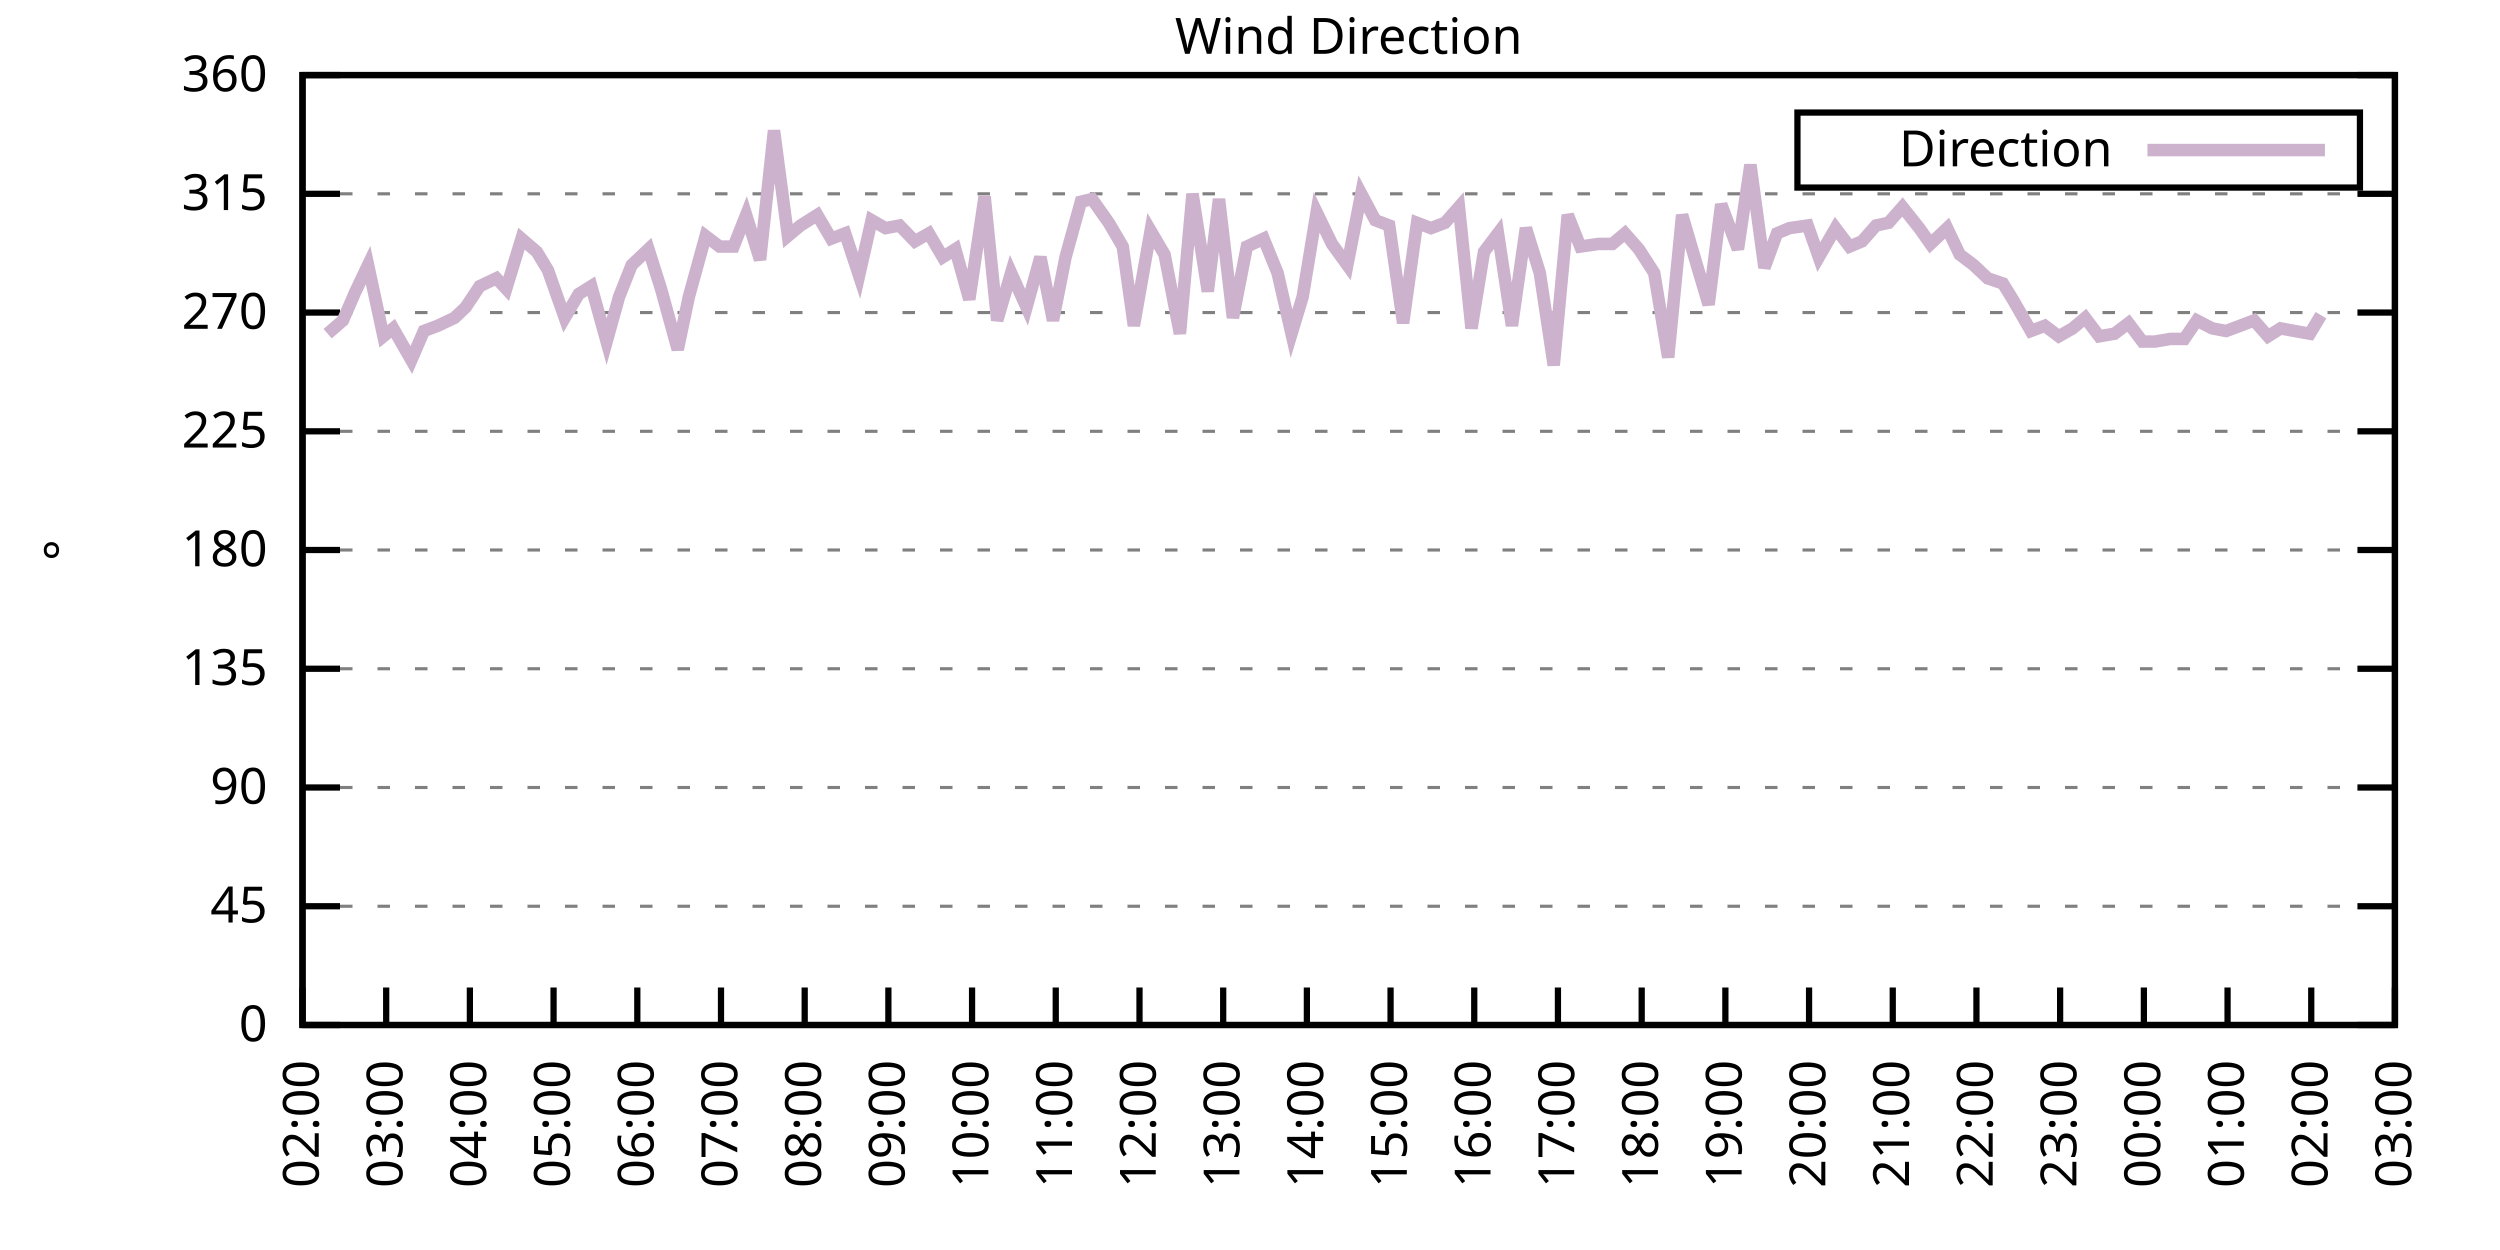
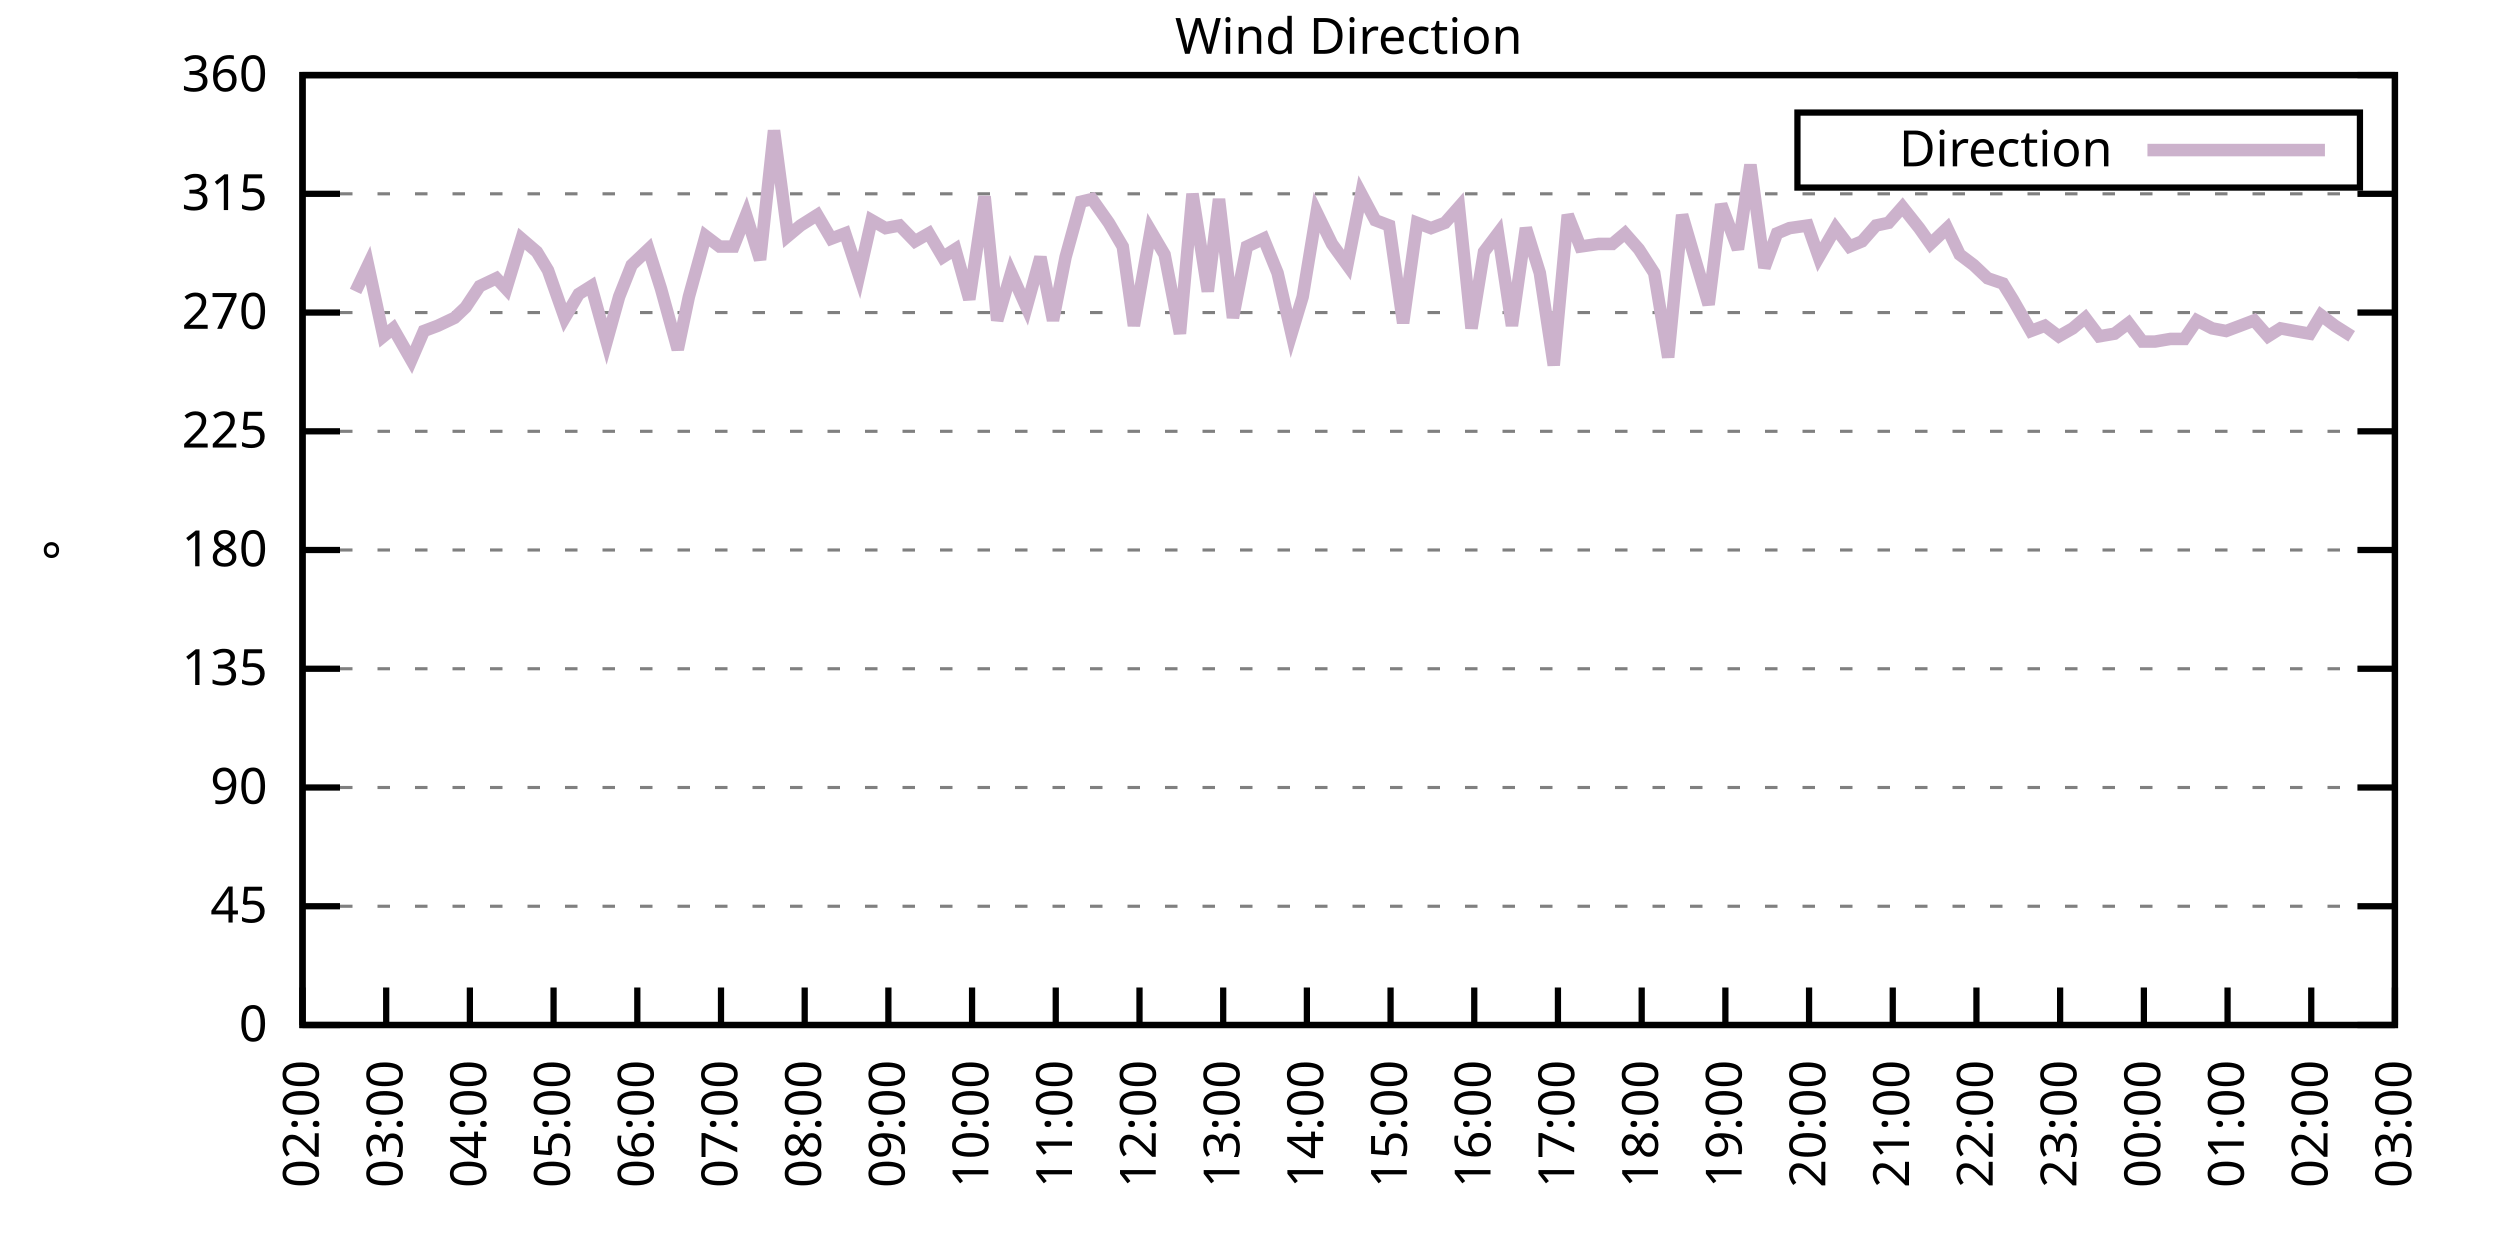
<svg xmlns="http://www.w3.org/2000/svg" xmlns:xlink="http://www.w3.org/1999/xlink" width="400" height="200" viewBox="0 0 400 200">
  <g id="gnuplot_canvas">
    <rect x="0" y="0" width="400" height="200" fill="none" />
    <defs>
      <circle id="gpDot" r="0.5" stroke-width="0.5" stroke="currentColor" />
      <path id="gpPt0" stroke-width="0.333" stroke="currentColor" d="M-1,0 h2 M0,-1 v2" />
      <path id="gpPt1" stroke-width="0.333" stroke="currentColor" d="M-1,-1 L1,1 M1,-1 L-1,1" />
      <path id="gpPt2" stroke-width="0.333" stroke="currentColor" d="M-1,0 L1,0 M0,-1 L0,1 M-1,-1 L1,1 M-1,1 L1,-1" />
      <rect id="gpPt3" stroke-width="0.333" stroke="currentColor" x="-1" y="-1" width="2" height="2" />
      <rect id="gpPt4" stroke-width="0.333" stroke="currentColor" fill="currentColor" x="-1" y="-1" width="2" height="2" />
      <circle id="gpPt5" stroke-width="0.333" stroke="currentColor" cx="0" cy="0" r="1" />
      <use xlink:href="#gpPt5" id="gpPt6" fill="currentColor" stroke="none" />
      <path id="gpPt7" stroke-width="0.333" stroke="currentColor" d="M0,-1.33 L-1.33,0.67 L1.33,0.67 z" />
      <use xlink:href="#gpPt7" id="gpPt8" fill="currentColor" stroke="none" />
      <use xlink:href="#gpPt7" id="gpPt9" stroke="currentColor" transform="rotate(180)" />
      <use xlink:href="#gpPt9" id="gpPt10" fill="currentColor" stroke="none" />
      <use xlink:href="#gpPt3" id="gpPt11" stroke="currentColor" transform="rotate(45)" />
      <use xlink:href="#gpPt11" id="gpPt12" fill="currentColor" stroke="none" />
      <path id="gpPt13" stroke-width="0.333" stroke="currentColor" d="M0,1.330 L1.265,0.411 L0.782,-1.067 L-0.782,-1.076 L-1.265,0.411 z" />
      <use xlink:href="#gpPt13" id="gpPt14" fill="currentColor" stroke="none" />
      <filter id="textbox" filterUnits="objectBoundingBox" x="0" y="0" height="1" width="1">
        <feFlood flood-color="white" flood-opacity="1" result="bgnd" />
        <feComposite in="SourceGraphic" in2="bgnd" operator="atop" />
      </filter>
      <filter id="greybox" filterUnits="objectBoundingBox" x="0" y="0" height="1" width="1">
        <feFlood flood-color="lightgrey" flood-opacity="1" result="grey" />
        <feComposite in="SourceGraphic" in2="grey" operator="atop" />
      </filter>
    </defs>
    <g fill="none" color="white" stroke="currentColor" stroke-width="1.00" stroke-linecap="butt" stroke-linejoin="miter">
</g>
    <g fill="none" color="black" stroke="currentColor" stroke-width="1.00" stroke-linecap="butt" stroke-linejoin="miter">
      <g stroke="none" shape-rendering="crispEdges">
        <polygon fill="rgb(255, 255, 255)" points="48.40,164.00 383.18,164.00 383.18,12.02 48.40,12.02 " />
      </g>
    </g>
    <g fill="none" color="black" stroke="currentColor" stroke-width="1.00" stroke-linecap="butt" stroke-linejoin="miter">
</g>
    <g fill="none" color="black" stroke="black" stroke-width="0.50" stroke-linecap="butt" stroke-linejoin="miter">
</g>
    <g fill="none" color="gray" stroke="currentColor" stroke-width="0.50" stroke-linecap="butt" stroke-linejoin="miter">
      <path stroke="gray" stroke-dasharray="2,4" class="gridline" d="M48.40,164.00 L383.19,164.00  " />
    </g>
    <g fill="none" color="gray" stroke="gray" stroke-width="1.00" stroke-linecap="butt" stroke-linejoin="miter">
</g>
    <g fill="none" color="black" stroke="currentColor" stroke-width="1.00" stroke-linecap="butt" stroke-linejoin="miter">
      <path stroke="black" d="M48.40,164.00 L54.40,164.00 M383.19,164.00 L377.19,164.00  " />
      <g transform="translate(42.80,166.60)" stroke="none" fill="black" font-family="Sans" font-size="8.00" text-anchor="end">
        <text>
          <tspan font-family="Sans"> 0</tspan>
        </text>
      </g>
    </g>
    <g fill="none" color="black" stroke="currentColor" stroke-width="1.00" stroke-linecap="butt" stroke-linejoin="miter">
</g>
    <g fill="none" color="black" stroke="black" stroke-width="0.50" stroke-linecap="butt" stroke-linejoin="miter">
</g>
    <g fill="none" color="gray" stroke="currentColor" stroke-width="0.50" stroke-linecap="butt" stroke-linejoin="miter">
      <path stroke="gray" stroke-dasharray="2,4" class="gridline" d="M48.40,145.00 L383.19,145.00  " />
    </g>
    <g fill="none" color="gray" stroke="gray" stroke-width="1.00" stroke-linecap="butt" stroke-linejoin="miter">
</g>
    <g fill="none" color="black" stroke="currentColor" stroke-width="1.00" stroke-linecap="butt" stroke-linejoin="miter">
      <path stroke="black" d="M48.40,145.00 L54.40,145.00 M383.19,145.00 L377.19,145.00  " />
      <g transform="translate(42.80,147.60)" stroke="none" fill="black" font-family="Sans" font-size="8.00" text-anchor="end">
        <text>
          <tspan font-family="Sans"> 45</tspan>
        </text>
      </g>
    </g>
    <g fill="none" color="black" stroke="currentColor" stroke-width="1.00" stroke-linecap="butt" stroke-linejoin="miter">
</g>
    <g fill="none" color="black" stroke="black" stroke-width="0.50" stroke-linecap="butt" stroke-linejoin="miter">
</g>
    <g fill="none" color="gray" stroke="currentColor" stroke-width="0.50" stroke-linecap="butt" stroke-linejoin="miter">
      <path stroke="gray" stroke-dasharray="2,4" class="gridline" d="M48.40,126.00 L383.19,126.00  " />
    </g>
    <g fill="none" color="gray" stroke="gray" stroke-width="1.00" stroke-linecap="butt" stroke-linejoin="miter">
</g>
    <g fill="none" color="black" stroke="currentColor" stroke-width="1.00" stroke-linecap="butt" stroke-linejoin="miter">
      <path stroke="black" d="M48.40,126.00 L54.40,126.00 M383.19,126.00 L377.19,126.00  " />
      <g transform="translate(42.80,128.60)" stroke="none" fill="black" font-family="Sans" font-size="8.00" text-anchor="end">
        <text>
          <tspan font-family="Sans"> 90</tspan>
        </text>
      </g>
    </g>
    <g fill="none" color="black" stroke="currentColor" stroke-width="1.00" stroke-linecap="butt" stroke-linejoin="miter">
</g>
    <g fill="none" color="black" stroke="black" stroke-width="0.50" stroke-linecap="butt" stroke-linejoin="miter">
</g>
    <g fill="none" color="gray" stroke="currentColor" stroke-width="0.50" stroke-linecap="butt" stroke-linejoin="miter">
      <path stroke="gray" stroke-dasharray="2,4" class="gridline" d="M48.40,107.00 L383.19,107.00  " />
    </g>
    <g fill="none" color="gray" stroke="gray" stroke-width="1.00" stroke-linecap="butt" stroke-linejoin="miter">
</g>
    <g fill="none" color="black" stroke="currentColor" stroke-width="1.00" stroke-linecap="butt" stroke-linejoin="miter">
      <path stroke="black" d="M48.40,107.00 L54.40,107.00 M383.19,107.00 L377.19,107.00  " />
      <g transform="translate(42.80,109.60)" stroke="none" fill="black" font-family="Sans" font-size="8.00" text-anchor="end">
        <text>
          <tspan font-family="Sans"> 135</tspan>
        </text>
      </g>
    </g>
    <g fill="none" color="black" stroke="currentColor" stroke-width="1.00" stroke-linecap="butt" stroke-linejoin="miter">
</g>
    <g fill="none" color="black" stroke="black" stroke-width="0.50" stroke-linecap="butt" stroke-linejoin="miter">
</g>
    <g fill="none" color="gray" stroke="currentColor" stroke-width="0.50" stroke-linecap="butt" stroke-linejoin="miter">
      <path stroke="gray" stroke-dasharray="2,4" class="gridline" d="M48.40,88.00 L383.19,88.00  " />
    </g>
    <g fill="none" color="gray" stroke="gray" stroke-width="1.00" stroke-linecap="butt" stroke-linejoin="miter">
</g>
    <g fill="none" color="black" stroke="currentColor" stroke-width="1.00" stroke-linecap="butt" stroke-linejoin="miter">
      <path stroke="black" d="M48.40,88.00 L54.40,88.00 M383.19,88.00 L377.19,88.00  " />
      <g transform="translate(42.80,90.60)" stroke="none" fill="black" font-family="Sans" font-size="8.00" text-anchor="end">
        <text>
          <tspan font-family="Sans"> 180</tspan>
        </text>
      </g>
    </g>
    <g fill="none" color="black" stroke="currentColor" stroke-width="1.00" stroke-linecap="butt" stroke-linejoin="miter">
</g>
    <g fill="none" color="black" stroke="black" stroke-width="0.50" stroke-linecap="butt" stroke-linejoin="miter">
</g>
    <g fill="none" color="gray" stroke="currentColor" stroke-width="0.50" stroke-linecap="butt" stroke-linejoin="miter">
      <path stroke="gray" stroke-dasharray="2,4" class="gridline" d="M48.40,69.01 L383.19,69.01  " />
    </g>
    <g fill="none" color="gray" stroke="gray" stroke-width="1.00" stroke-linecap="butt" stroke-linejoin="miter">
</g>
    <g fill="none" color="black" stroke="currentColor" stroke-width="1.00" stroke-linecap="butt" stroke-linejoin="miter">
      <path stroke="black" d="M48.40,69.01 L54.40,69.01 M383.19,69.01 L377.19,69.01  " />
      <g transform="translate(42.80,71.61)" stroke="none" fill="black" font-family="Sans" font-size="8.00" text-anchor="end">
        <text>
          <tspan font-family="Sans"> 225</tspan>
        </text>
      </g>
    </g>
    <g fill="none" color="black" stroke="currentColor" stroke-width="1.00" stroke-linecap="butt" stroke-linejoin="miter">
</g>
    <g fill="none" color="black" stroke="black" stroke-width="0.50" stroke-linecap="butt" stroke-linejoin="miter">
</g>
    <g fill="none" color="gray" stroke="currentColor" stroke-width="0.50" stroke-linecap="butt" stroke-linejoin="miter">
      <path stroke="gray" stroke-dasharray="2,4" class="gridline" d="M48.40,50.01 L383.19,50.01  " />
    </g>
    <g fill="none" color="gray" stroke="gray" stroke-width="1.00" stroke-linecap="butt" stroke-linejoin="miter">
</g>
    <g fill="none" color="black" stroke="currentColor" stroke-width="1.00" stroke-linecap="butt" stroke-linejoin="miter">
      <path stroke="black" d="M48.40,50.01 L54.40,50.01 M383.19,50.01 L377.19,50.01  " />
      <g transform="translate(42.80,52.61)" stroke="none" fill="black" font-family="Sans" font-size="8.00" text-anchor="end">
        <text>
          <tspan font-family="Sans"> 270</tspan>
        </text>
      </g>
    </g>
    <g fill="none" color="black" stroke="currentColor" stroke-width="1.00" stroke-linecap="butt" stroke-linejoin="miter">
</g>
    <g fill="none" color="black" stroke="black" stroke-width="0.50" stroke-linecap="butt" stroke-linejoin="miter">
</g>
    <g fill="none" color="gray" stroke="currentColor" stroke-width="0.50" stroke-linecap="butt" stroke-linejoin="miter">
      <path stroke="gray" stroke-dasharray="2,4" class="gridline" d="M48.40,31.01 L383.19,31.01  " />
    </g>
    <g fill="none" color="gray" stroke="gray" stroke-width="1.00" stroke-linecap="butt" stroke-linejoin="miter">
</g>
    <g fill="none" color="black" stroke="currentColor" stroke-width="1.00" stroke-linecap="butt" stroke-linejoin="miter">
      <path stroke="black" d="M48.40,31.01 L54.40,31.01 M383.19,31.01 L377.19,31.01  " />
      <g transform="translate(42.80,33.61)" stroke="none" fill="black" font-family="Sans" font-size="8.00" text-anchor="end">
        <text>
          <tspan font-family="Sans"> 315</tspan>
        </text>
      </g>
    </g>
    <g fill="none" color="black" stroke="currentColor" stroke-width="1.00" stroke-linecap="butt" stroke-linejoin="miter">
</g>
    <g fill="none" color="black" stroke="black" stroke-width="0.50" stroke-linecap="butt" stroke-linejoin="miter">
</g>
    <g fill="none" color="gray" stroke="currentColor" stroke-width="0.50" stroke-linecap="butt" stroke-linejoin="miter">
      <path stroke="gray" stroke-dasharray="2,4" class="gridline" d="M48.40,12.01 L383.19,12.01  " />
    </g>
    <g fill="none" color="gray" stroke="gray" stroke-width="1.00" stroke-linecap="butt" stroke-linejoin="miter">
</g>
    <g fill="none" color="black" stroke="currentColor" stroke-width="1.00" stroke-linecap="butt" stroke-linejoin="miter">
      <path stroke="black" d="M48.40,12.01 L54.40,12.01 M383.19,12.01 L377.19,12.01  " />
      <g transform="translate(42.80,14.61)" stroke="none" fill="black" font-family="Sans" font-size="8.00" text-anchor="end">
        <text>
          <tspan font-family="Sans"> 360</tspan>
        </text>
      </g>
    </g>
    <g fill="none" color="black" stroke="currentColor" stroke-width="1.00" stroke-linecap="butt" stroke-linejoin="miter">
      <path stroke="black" d="M48.40,164.00 L48.40,158.00  " />
      <g transform="translate(51.00,169.60) rotate(270.00)" stroke="none" fill="black" font-family="Sans" font-size="8.00" text-anchor="end">
        <text>
          <tspan font-family="Sans">02:00</tspan>
        </text>
      </g>
    </g>
    <g fill="none" color="black" stroke="currentColor" stroke-width="1.00" stroke-linecap="butt" stroke-linejoin="miter">
      <path stroke="black" d="M61.79,164.00 L61.79,158.00  " />
      <g transform="translate(64.39,169.60) rotate(270.00)" stroke="none" fill="black" font-family="Sans" font-size="8.00" text-anchor="end">
        <text>
          <tspan font-family="Sans">03:00</tspan>
        </text>
      </g>
    </g>
    <g fill="none" color="black" stroke="currentColor" stroke-width="1.00" stroke-linecap="butt" stroke-linejoin="miter">
      <path stroke="black" d="M75.18,164.00 L75.18,158.00  " />
      <g transform="translate(77.78,169.60) rotate(270.00)" stroke="none" fill="black" font-family="Sans" font-size="8.00" text-anchor="end">
        <text>
          <tspan font-family="Sans">04:00</tspan>
        </text>
      </g>
    </g>
    <g fill="none" color="black" stroke="currentColor" stroke-width="1.00" stroke-linecap="butt" stroke-linejoin="miter">
      <path stroke="black" d="M88.57,164.00 L88.57,158.00  " />
      <g transform="translate(91.17,169.60) rotate(270.00)" stroke="none" fill="black" font-family="Sans" font-size="8.00" text-anchor="end">
        <text>
          <tspan font-family="Sans">05:00</tspan>
        </text>
      </g>
    </g>
    <g fill="none" color="black" stroke="currentColor" stroke-width="1.00" stroke-linecap="butt" stroke-linejoin="miter">
      <path stroke="black" d="M101.97,164.00 L101.97,158.00  " />
      <g transform="translate(104.57,169.60) rotate(270.00)" stroke="none" fill="black" font-family="Sans" font-size="8.00" text-anchor="end">
        <text>
          <tspan font-family="Sans">06:00</tspan>
        </text>
      </g>
    </g>
    <g fill="none" color="black" stroke="currentColor" stroke-width="1.00" stroke-linecap="butt" stroke-linejoin="miter">
      <path stroke="black" d="M115.36,164.00 L115.36,158.00  " />
      <g transform="translate(117.96,169.60) rotate(270.00)" stroke="none" fill="black" font-family="Sans" font-size="8.00" text-anchor="end">
        <text>
          <tspan font-family="Sans">07:00</tspan>
        </text>
      </g>
    </g>
    <g fill="none" color="black" stroke="currentColor" stroke-width="1.00" stroke-linecap="butt" stroke-linejoin="miter">
      <path stroke="black" d="M128.75,164.00 L128.75,158.00  " />
      <g transform="translate(131.35,169.60) rotate(270.00)" stroke="none" fill="black" font-family="Sans" font-size="8.00" text-anchor="end">
        <text>
          <tspan font-family="Sans">08:00</tspan>
        </text>
      </g>
    </g>
    <g fill="none" color="black" stroke="currentColor" stroke-width="1.00" stroke-linecap="butt" stroke-linejoin="miter">
      <path stroke="black" d="M142.14,164.00 L142.14,158.00  " />
      <g transform="translate(144.74,169.60) rotate(270.00)" stroke="none" fill="black" font-family="Sans" font-size="8.00" text-anchor="end">
        <text>
          <tspan font-family="Sans">09:00</tspan>
        </text>
      </g>
    </g>
    <g fill="none" color="black" stroke="currentColor" stroke-width="1.00" stroke-linecap="butt" stroke-linejoin="miter">
      <path stroke="black" d="M155.53,164.00 L155.53,158.00  " />
      <g transform="translate(158.13,169.60) rotate(270.00)" stroke="none" fill="black" font-family="Sans" font-size="8.00" text-anchor="end">
        <text>
          <tspan font-family="Sans">10:00</tspan>
        </text>
      </g>
    </g>
    <g fill="none" color="black" stroke="currentColor" stroke-width="1.00" stroke-linecap="butt" stroke-linejoin="miter">
      <path stroke="black" d="M168.92,164.00 L168.92,158.00  " />
      <g transform="translate(171.52,169.60) rotate(270.00)" stroke="none" fill="black" font-family="Sans" font-size="8.00" text-anchor="end">
        <text>
          <tspan font-family="Sans">11:00</tspan>
        </text>
      </g>
    </g>
    <g fill="none" color="black" stroke="currentColor" stroke-width="1.00" stroke-linecap="butt" stroke-linejoin="miter">
      <path stroke="black" d="M182.32,164.00 L182.32,158.00  " />
      <g transform="translate(184.92,169.60) rotate(270.00)" stroke="none" fill="black" font-family="Sans" font-size="8.00" text-anchor="end">
        <text>
          <tspan font-family="Sans">12:00</tspan>
        </text>
      </g>
    </g>
    <g fill="none" color="black" stroke="currentColor" stroke-width="1.00" stroke-linecap="butt" stroke-linejoin="miter">
      <path stroke="black" d="M195.71,164.00 L195.71,158.00  " />
      <g transform="translate(198.31,169.60) rotate(270.00)" stroke="none" fill="black" font-family="Sans" font-size="8.00" text-anchor="end">
        <text>
          <tspan font-family="Sans">13:00</tspan>
        </text>
      </g>
    </g>
    <g fill="none" color="black" stroke="currentColor" stroke-width="1.00" stroke-linecap="butt" stroke-linejoin="miter">
      <path stroke="black" d="M209.10,164.00 L209.10,158.00  " />
      <g transform="translate(211.70,169.60) rotate(270.00)" stroke="none" fill="black" font-family="Sans" font-size="8.00" text-anchor="end">
        <text>
          <tspan font-family="Sans">14:00</tspan>
        </text>
      </g>
    </g>
    <g fill="none" color="black" stroke="currentColor" stroke-width="1.00" stroke-linecap="butt" stroke-linejoin="miter">
      <path stroke="black" d="M222.49,164.00 L222.49,158.00  " />
      <g transform="translate(225.09,169.60) rotate(270.00)" stroke="none" fill="black" font-family="Sans" font-size="8.00" text-anchor="end">
        <text>
          <tspan font-family="Sans">15:00</tspan>
        </text>
      </g>
    </g>
    <g fill="none" color="black" stroke="currentColor" stroke-width="1.00" stroke-linecap="butt" stroke-linejoin="miter">
      <path stroke="black" d="M235.88,164.00 L235.88,158.00  " />
      <g transform="translate(238.48,169.60) rotate(270.00)" stroke="none" fill="black" font-family="Sans" font-size="8.00" text-anchor="end">
        <text>
          <tspan font-family="Sans">16:00</tspan>
        </text>
      </g>
    </g>
    <g fill="none" color="black" stroke="currentColor" stroke-width="1.00" stroke-linecap="butt" stroke-linejoin="miter">
      <path stroke="black" d="M249.27,164.00 L249.27,158.00  " />
      <g transform="translate(251.87,169.60) rotate(270.00)" stroke="none" fill="black" font-family="Sans" font-size="8.00" text-anchor="end">
        <text>
          <tspan font-family="Sans">17:00</tspan>
        </text>
      </g>
    </g>
    <g fill="none" color="black" stroke="currentColor" stroke-width="1.00" stroke-linecap="butt" stroke-linejoin="miter">
      <path stroke="black" d="M262.67,164.00 L262.67,158.00  " />
      <g transform="translate(265.27,169.60) rotate(270.00)" stroke="none" fill="black" font-family="Sans" font-size="8.00" text-anchor="end">
        <text>
          <tspan font-family="Sans">18:00</tspan>
        </text>
      </g>
    </g>
    <g fill="none" color="black" stroke="currentColor" stroke-width="1.00" stroke-linecap="butt" stroke-linejoin="miter">
      <path stroke="black" d="M276.06,164.00 L276.06,158.00  " />
      <g transform="translate(278.66,169.60) rotate(270.00)" stroke="none" fill="black" font-family="Sans" font-size="8.00" text-anchor="end">
        <text>
          <tspan font-family="Sans">19:00</tspan>
        </text>
      </g>
    </g>
    <g fill="none" color="black" stroke="currentColor" stroke-width="1.00" stroke-linecap="butt" stroke-linejoin="miter">
      <path stroke="black" d="M289.45,164.00 L289.45,158.00  " />
      <g transform="translate(292.05,169.60) rotate(270.00)" stroke="none" fill="black" font-family="Sans" font-size="8.00" text-anchor="end">
        <text>
          <tspan font-family="Sans">20:00</tspan>
        </text>
      </g>
    </g>
    <g fill="none" color="black" stroke="currentColor" stroke-width="1.00" stroke-linecap="butt" stroke-linejoin="miter">
      <path stroke="black" d="M302.84,164.00 L302.84,158.00  " />
      <g transform="translate(305.44,169.60) rotate(270.00)" stroke="none" fill="black" font-family="Sans" font-size="8.00" text-anchor="end">
        <text>
          <tspan font-family="Sans">21:00</tspan>
        </text>
      </g>
    </g>
    <g fill="none" color="black" stroke="currentColor" stroke-width="1.00" stroke-linecap="butt" stroke-linejoin="miter">
      <path stroke="black" d="M316.23,164.00 L316.23,158.00  " />
      <g transform="translate(318.83,169.60) rotate(270.00)" stroke="none" fill="black" font-family="Sans" font-size="8.00" text-anchor="end">
        <text>
          <tspan font-family="Sans">22:00</tspan>
        </text>
      </g>
    </g>
    <g fill="none" color="black" stroke="currentColor" stroke-width="1.00" stroke-linecap="butt" stroke-linejoin="miter">
      <path stroke="black" d="M329.62,164.00 L329.62,158.00  " />
      <g transform="translate(332.22,169.60) rotate(270.00)" stroke="none" fill="black" font-family="Sans" font-size="8.00" text-anchor="end">
        <text>
          <tspan font-family="Sans">23:00</tspan>
        </text>
      </g>
    </g>
    <g fill="none" color="black" stroke="currentColor" stroke-width="1.00" stroke-linecap="butt" stroke-linejoin="miter">
      <path stroke="black" d="M343.02,164.00 L343.02,158.00  " />
      <g transform="translate(345.62,169.60) rotate(270.00)" stroke="none" fill="black" font-family="Sans" font-size="8.00" text-anchor="end">
        <text>
          <tspan font-family="Sans">00:00</tspan>
        </text>
      </g>
    </g>
    <g fill="none" color="black" stroke="currentColor" stroke-width="1.00" stroke-linecap="butt" stroke-linejoin="miter">
      <path stroke="black" d="M356.41,164.00 L356.41,158.00  " />
      <g transform="translate(359.01,169.60) rotate(270.00)" stroke="none" fill="black" font-family="Sans" font-size="8.00" text-anchor="end">
        <text>
          <tspan font-family="Sans">01:00</tspan>
        </text>
      </g>
    </g>
    <g fill="none" color="black" stroke="currentColor" stroke-width="1.00" stroke-linecap="butt" stroke-linejoin="miter">
      <path stroke="black" d="M369.80,164.00 L369.80,158.00  " />
      <g transform="translate(372.40,169.60) rotate(270.00)" stroke="none" fill="black" font-family="Sans" font-size="8.00" text-anchor="end">
        <text>
          <tspan font-family="Sans">02:00</tspan>
        </text>
      </g>
    </g>
    <g fill="none" color="black" stroke="currentColor" stroke-width="1.00" stroke-linecap="butt" stroke-linejoin="miter">
      <path stroke="black" d="M383.19,164.00 L383.19,158.00  " />
      <g transform="translate(385.79,169.60) rotate(270.00)" stroke="none" fill="black" font-family="Sans" font-size="8.00" text-anchor="end">
        <text>
          <tspan font-family="Sans">03:00</tspan>
        </text>
      </g>
    </g>
    <g fill="none" color="black" stroke="currentColor" stroke-width="1.00" stroke-linecap="butt" stroke-linejoin="miter">
</g>
    <g fill="none" color="black" stroke="currentColor" stroke-width="1.00" stroke-linecap="butt" stroke-linejoin="miter">
      <path stroke="black" d="M48.40,12.01 L48.40,164.00 L383.19,164.00 L383.19,12.01 L48.40,12.01 Z  " />
    </g>
    <g fill="none" color="black" stroke="currentColor" stroke-width="1.00" stroke-linecap="butt" stroke-linejoin="miter">
</g>
    <g fill="none" color="black" stroke="currentColor" stroke-width="1.00" stroke-linecap="butt" stroke-linejoin="miter">
      <path stroke="black" d="M287.59,30.01 L287.59,18.01 L377.59,18.01 L377.59,30.01 L287.59,30.01 Z  " />
    </g>
    <g id="Wind_direction_plot_1">
      <g fill="none" color="white" stroke="black" stroke-width="2.00" stroke-linecap="butt" stroke-linejoin="miter">
</g>
      <g fill="none" color="black" stroke="currentColor" stroke-width="2.00" stroke-linecap="butt" stroke-linejoin="miter">
        <g transform="translate(337.99,26.61)" stroke="none" fill="black" font-family="Sans" font-size="8.00" text-anchor="end">
          <text>
            <tspan font-family="Sans">Direction</tspan>
          </text>
        </g>
      </g>
      <g fill="none" color="black" stroke="currentColor" stroke-width="2.00" stroke-linecap="butt" stroke-linejoin="miter">
-         <path stroke="rgb(204, 178, 204)" d="M343.59,24.01 L371.99,24.01 M52.42,53.39 L54.87,51.27 L56.88,46.63 L58.89,42.41 L61.35,53.81 L62.91,52.54   L65.81,57.61 L67.82,52.96 L70.05,52.12 L72.73,50.85 L74.51,49.16 L76.75,45.79 L79.42,44.52 L80.99,46.21   L83.44,38.19 L85.90,40.30 L87.68,43.25 L90.36,50.85 L92.59,47.05 L94.60,45.79 L97.06,54.65 L99.06,47.47   L101.07,42.41 L103.75,39.87 L105.76,46.21 L108.44,55.92 L110.22,47.47 L112.90,37.76 L115.13,39.45 L117.37,39.45   L119.38,34.39 L121.61,41.56 L123.84,20.88 L126.07,37.76 L128.08,36.08 L130.76,34.39 L132.99,38.19 L135.22,37.34   L137.45,44.10 L139.46,35.23 L141.69,36.50 L143.93,36.08 L146.38,38.61 L148.61,37.34 L150.85,41.14 L152.85,39.87   L155.09,47.90 L157.54,31.43 L159.55,51.27 L161.78,43.67 L164.24,49.16 L166.47,41.14 L168.48,51.27 L170.49,41.14   L172.94,32.28 L174.73,31.85 L177.41,35.65 L179.64,39.45 L181.42,52.12 L184.10,36.92 L186.33,40.72 L188.79,53.39   L190.80,31.01 L193.25,46.63 L195.04,31.85 L197.27,50.85 L199.50,39.45 L202.18,38.19 L204.41,43.67 L206.64,53.39   L208.43,47.47 L210.66,33.96 L213.12,39.03 L215.57,42.41 L217.80,31.01 L220.04,35.23 L222.27,36.08 L224.50,51.70   L226.73,35.65 L228.96,36.50 L231.20,35.65 L233.43,33.12 L235.44,52.54 L237.44,40.30 L239.68,37.34 L241.91,52.12   L244.14,36.50 L246.37,43.67 L248.60,58.45 L250.84,34.39 L252.85,39.45 L255.75,39.03 L257.98,39.03 L259.99,37.34   L262.22,39.87 L264.67,43.67 L266.91,57.18 L269.14,34.39 L271.37,41.99 L273.38,48.74 L275.39,32.70 L278.07,39.87   L280.07,26.36 L282.31,42.83 L284.32,37.34 L286.32,36.50 L289.23,36.08 L291.01,41.14 L293.69,36.50 L295.92,39.45   L297.93,38.61 L300.16,36.08 L302.17,35.65 L304.40,33.12 L307.08,36.50 L308.87,39.03 L311.54,36.50 L313.55,40.72   L315.79,42.41 L318.02,44.52 L320.47,45.36 L322.04,47.90 L324.94,52.96 L327.17,52.12 L329.40,53.81 L331.63,52.54   L333.64,50.85 L335.87,53.81 L338.33,53.39 L340.56,51.70 L342.79,54.65 L344.80,54.65 L347.26,54.23 L349.49,54.23   L351.50,51.27 L353.95,52.54 L356.18,52.96 L358.42,52.12 L360.65,51.27 L362.88,53.81 L364.89,52.54 L367.12,52.96   L369.58,53.39 L371.36,50.43  " />
+         <path stroke="rgb(204, 178, 204)" d="M343.59,24.01 L371.99,24.01 M56.88,46.63 L58.89,42.41 L61.35,53.81 L62.91,52.54 L65.81,57.61 L67.82,52.96   L70.05,52.12 L72.73,50.85 L74.51,49.16 L76.75,45.79 L79.42,44.52 L80.99,46.21 L83.44,38.19 L85.90,40.30   L87.68,43.25 L90.36,50.85 L92.59,47.05 L94.60,45.79 L97.06,54.65 L99.06,47.47 L101.07,42.41 L103.75,39.87   L105.76,46.21 L108.44,55.92 L110.22,47.47 L112.90,37.76 L115.13,39.45 L117.37,39.45 L119.38,34.39 L121.61,41.56   L123.84,20.88 L126.07,37.76 L128.08,36.08 L130.76,34.39 L132.99,38.19 L135.22,37.34 L137.45,44.10 L139.46,35.23   L141.69,36.50 L143.93,36.08 L146.38,38.61 L148.61,37.34 L150.85,41.14 L152.85,39.87 L155.09,47.90 L157.54,31.43   L159.55,51.27 L161.78,43.67 L164.24,49.16 L166.47,41.14 L168.48,51.27 L170.49,41.14 L172.94,32.28 L174.73,31.85   L177.41,35.65 L179.64,39.45 L181.42,52.12 L184.10,36.92 L186.33,40.72 L188.79,53.39 L190.80,31.01 L193.25,46.63   L195.04,31.85 L197.27,50.85 L199.50,39.45 L202.18,38.19 L204.41,43.67 L206.64,53.39 L208.43,47.47 L210.66,33.96   L213.12,39.03 L215.57,42.41 L217.80,31.01 L220.04,35.23 L222.27,36.08 L224.50,51.70 L226.73,35.65 L228.96,36.50   L231.20,35.65 L233.43,33.12 L235.44,52.54 L237.44,40.30 L239.68,37.34 L241.91,52.12 L244.14,36.50 L246.37,43.67   L248.60,58.45 L250.84,34.39 L252.85,39.45 L255.75,39.03 L257.98,39.03 L259.99,37.34 L262.22,39.87 L264.67,43.67   L266.91,57.18 L269.14,34.39 L271.37,41.99 L273.38,48.74 L275.39,32.70 L278.07,39.87 L280.07,26.36 L282.31,42.83   L284.32,37.34 L286.32,36.50 L289.23,36.08 L291.01,41.14 L293.69,36.50 L295.92,39.45 L297.93,38.61 L300.16,36.08   L302.17,35.65 L304.40,33.12 L307.08,36.50 L308.87,39.03 L311.54,36.50 L313.55,40.72 L315.79,42.41 L318.02,44.52   L320.47,45.36 L322.04,47.90 L324.94,52.96 L327.17,52.12 L329.40,53.81 L331.63,52.54 L333.64,50.85 L335.87,53.81   L338.33,53.39 L340.56,51.70 L342.79,54.65 L344.80,54.65 L347.26,54.23 L349.49,54.23 L351.50,51.27 L353.95,52.54   L356.18,52.96 L358.42,52.12 L360.65,51.27 L362.88,53.81 L364.89,52.54 L367.12,52.96 L369.58,53.39 L371.36,50.43   L373.59,52.12 L376.27,53.81  " />
      </g>
    </g>
    <g fill="none" color="black" stroke="currentColor" stroke-width="2.00" stroke-linecap="butt" stroke-linejoin="miter">
</g>
    <g fill="none" color="black" stroke="black" stroke-width="1.00" stroke-linecap="butt" stroke-linejoin="miter">
</g>
    <g fill="none" color="black" stroke="currentColor" stroke-width="1.00" stroke-linecap="butt" stroke-linejoin="miter">
      <path stroke="black" d="M48.40,12.01 L48.40,164.00 L383.19,164.00 L383.19,12.01 L48.40,12.01 Z  " />
      <g transform="translate(12.80,88.01) rotate(270.00)" stroke="none" fill="black" font-family="Sans" font-size="8.00" text-anchor="middle">
        <text>
          <tspan font-family="Sans">°</tspan>
        </text>
      </g>
    </g>
    <g fill="none" color="black" stroke="currentColor" stroke-width="1.00" stroke-linecap="butt" stroke-linejoin="miter">
</g>
    <g fill="none" color="black" stroke="currentColor" stroke-width="1.00" stroke-linecap="butt" stroke-linejoin="miter">
      <g transform="translate(215.79,8.61)" stroke="none" fill="black" font-family="Sans" font-size="8.00" text-anchor="middle">
        <text>
          <tspan font-family="Sans">Wind Direction</tspan>
        </text>
      </g>
    </g>
    <g fill="none" color="black" stroke="currentColor" stroke-width="1.00" stroke-linecap="butt" stroke-linejoin="miter">
</g>
  </g>
</svg>
